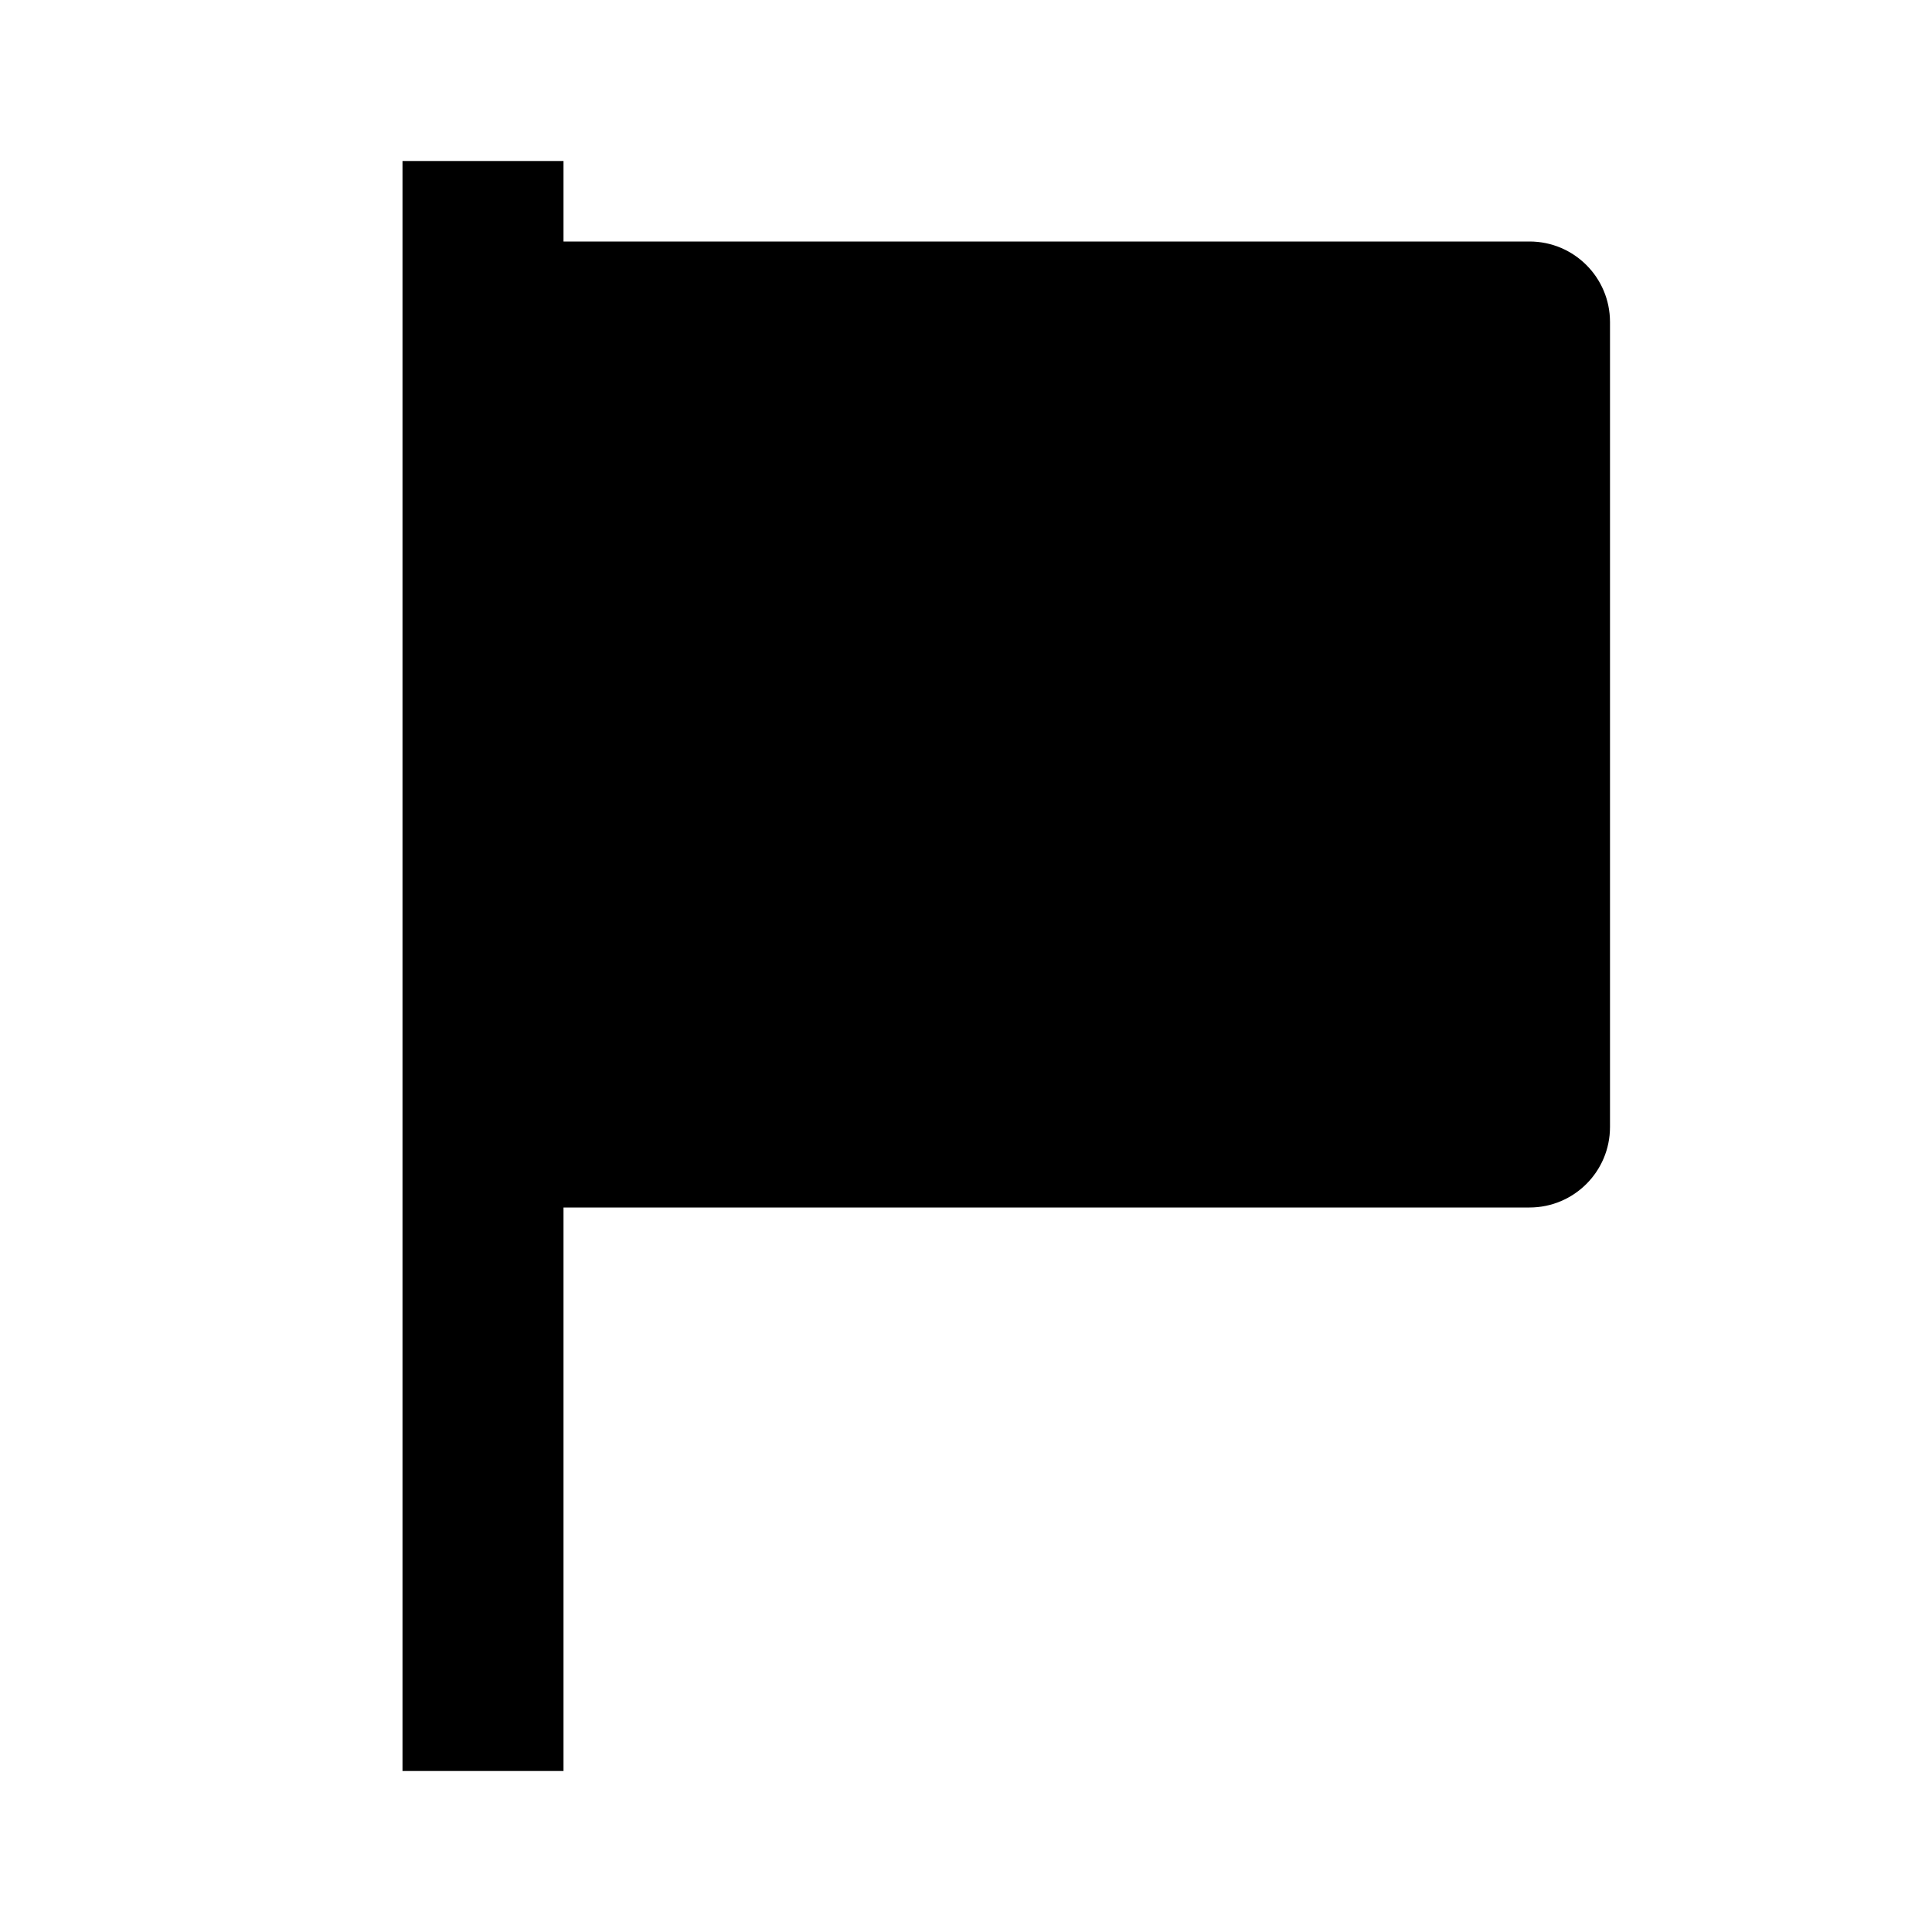
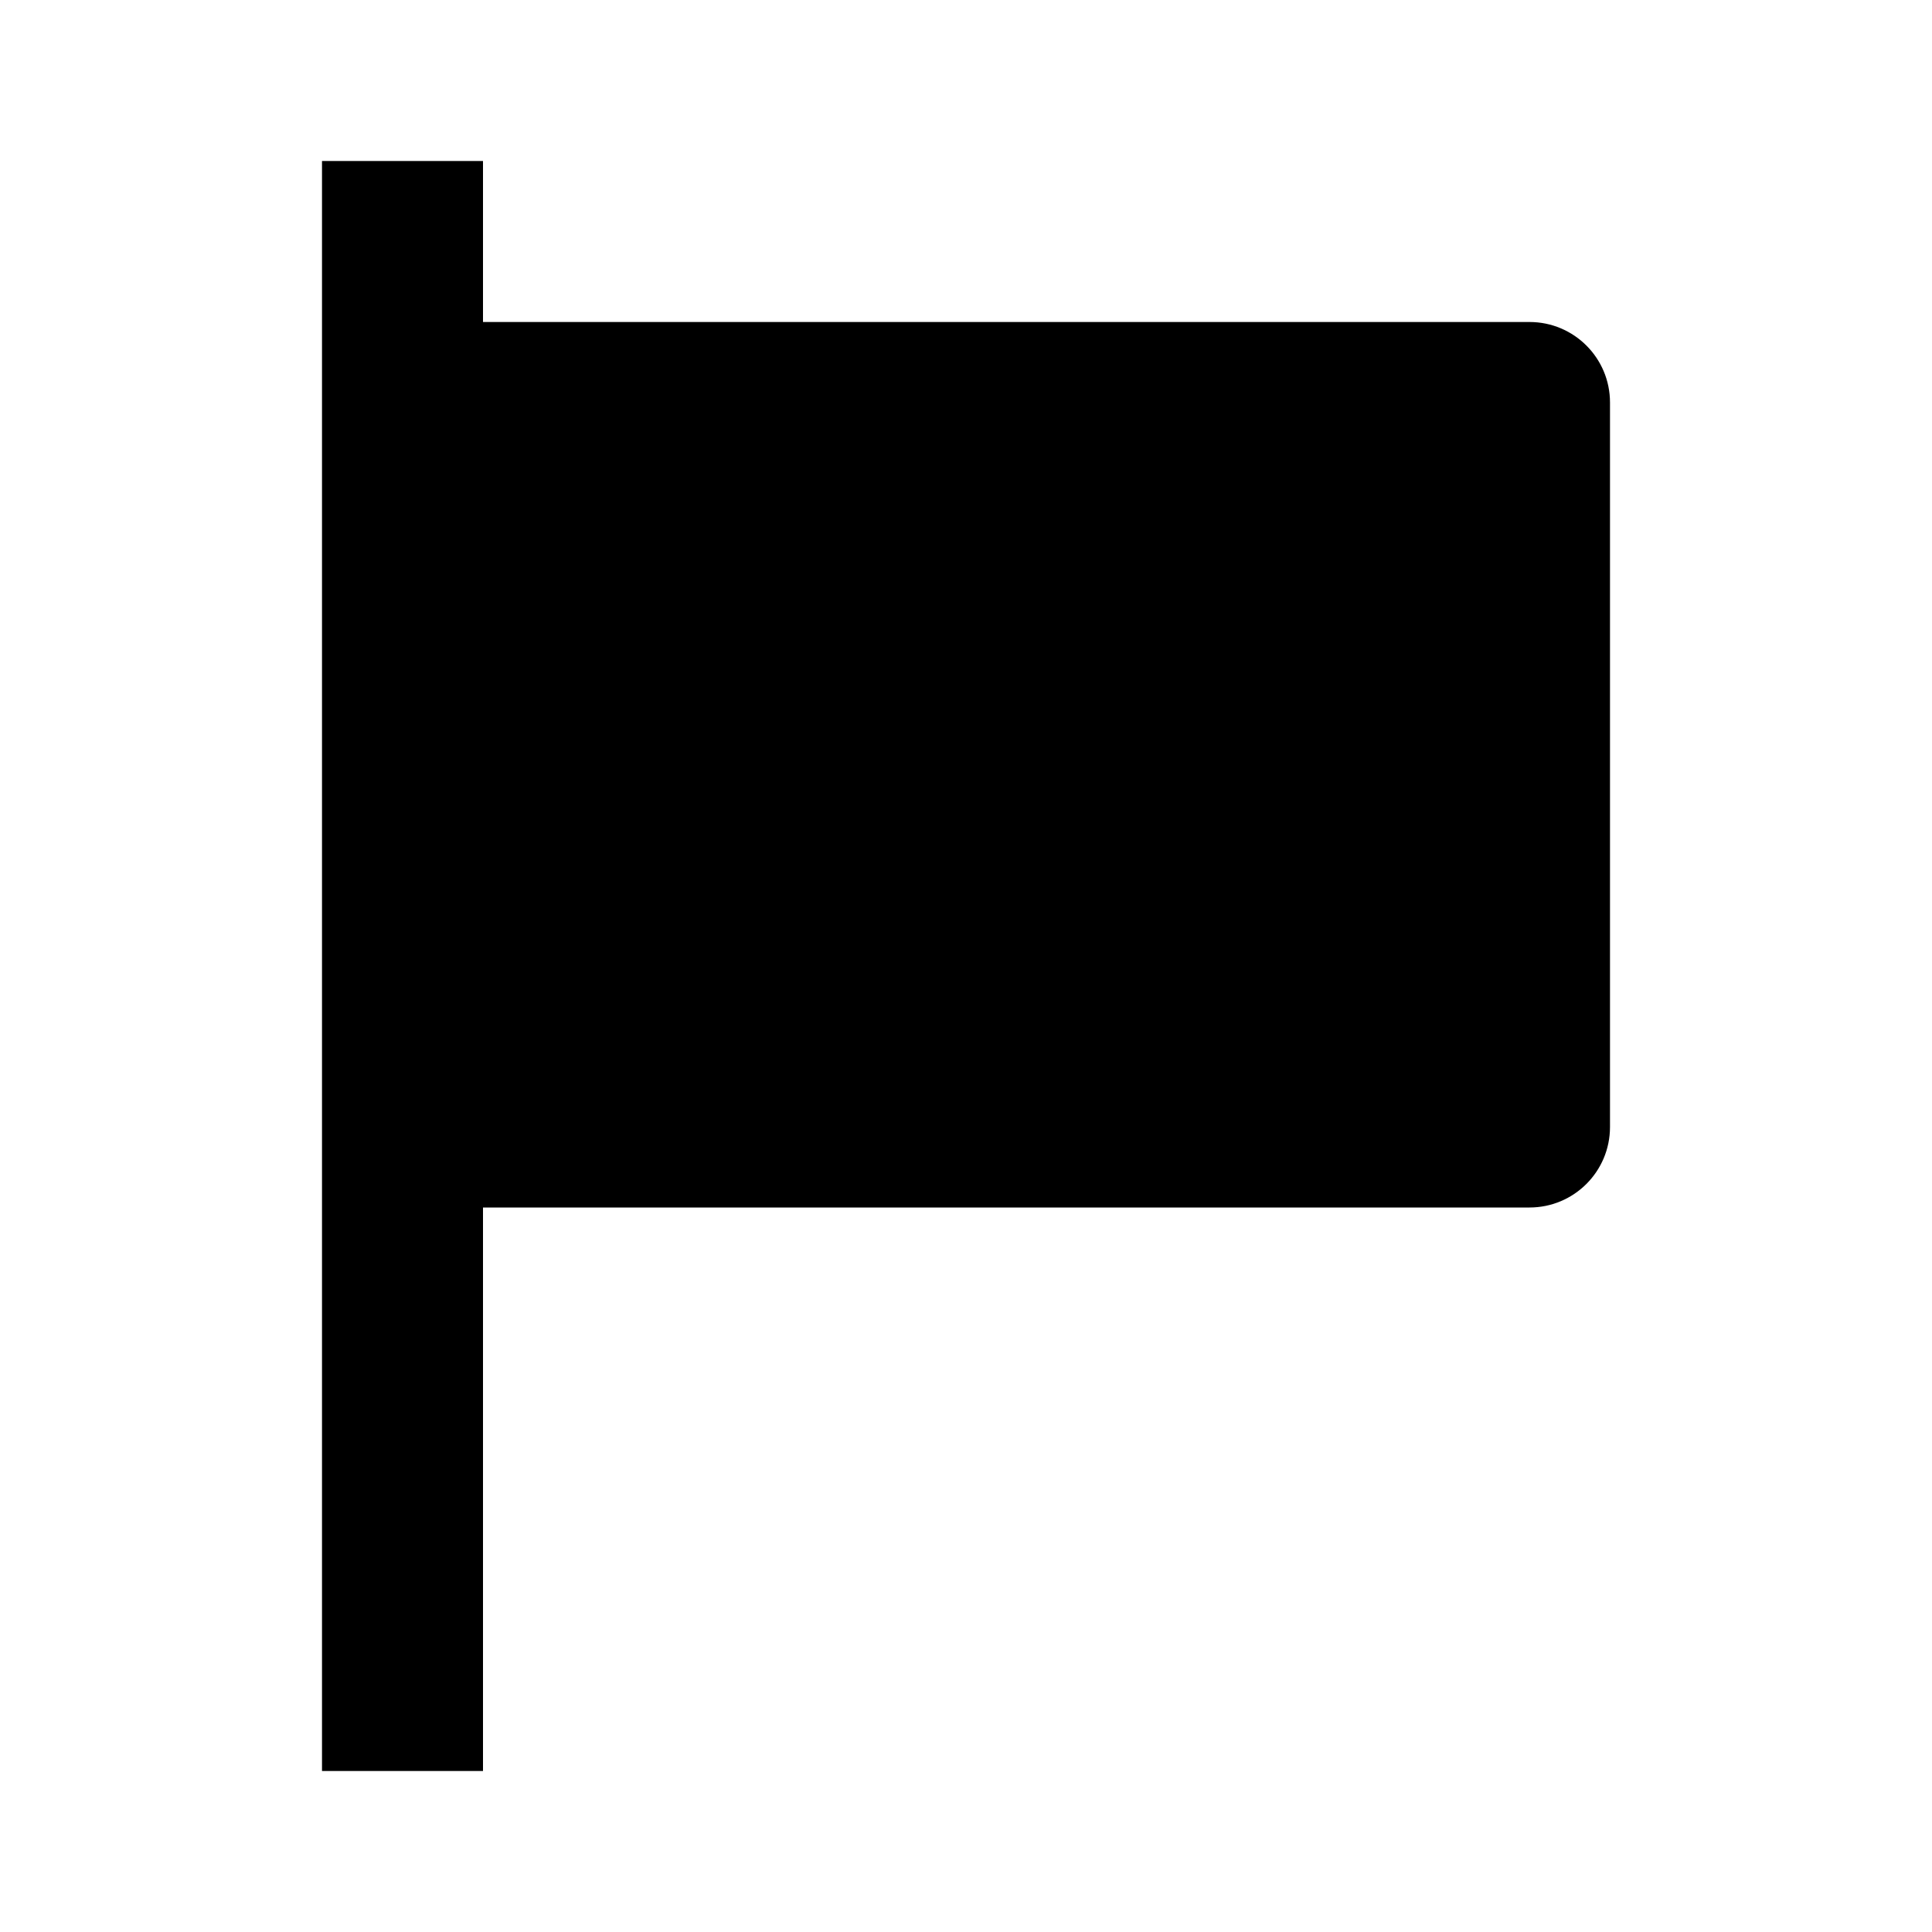
<svg xmlns="http://www.w3.org/2000/svg" width="24" height="24" viewBox="0 0 24 24">
-   <path d="M5,2v20h2v-7h12c0.553,0,1-0.448,1-1V4c0-0.552-0.447-1-1-1H7V2H5z" />
+   <path d="M19,4H6V2H4v20h2v-7h13c0.553,0,1-0.448,1-1V5C20,4.448,19.553,4,19,4z" />
</svg>
